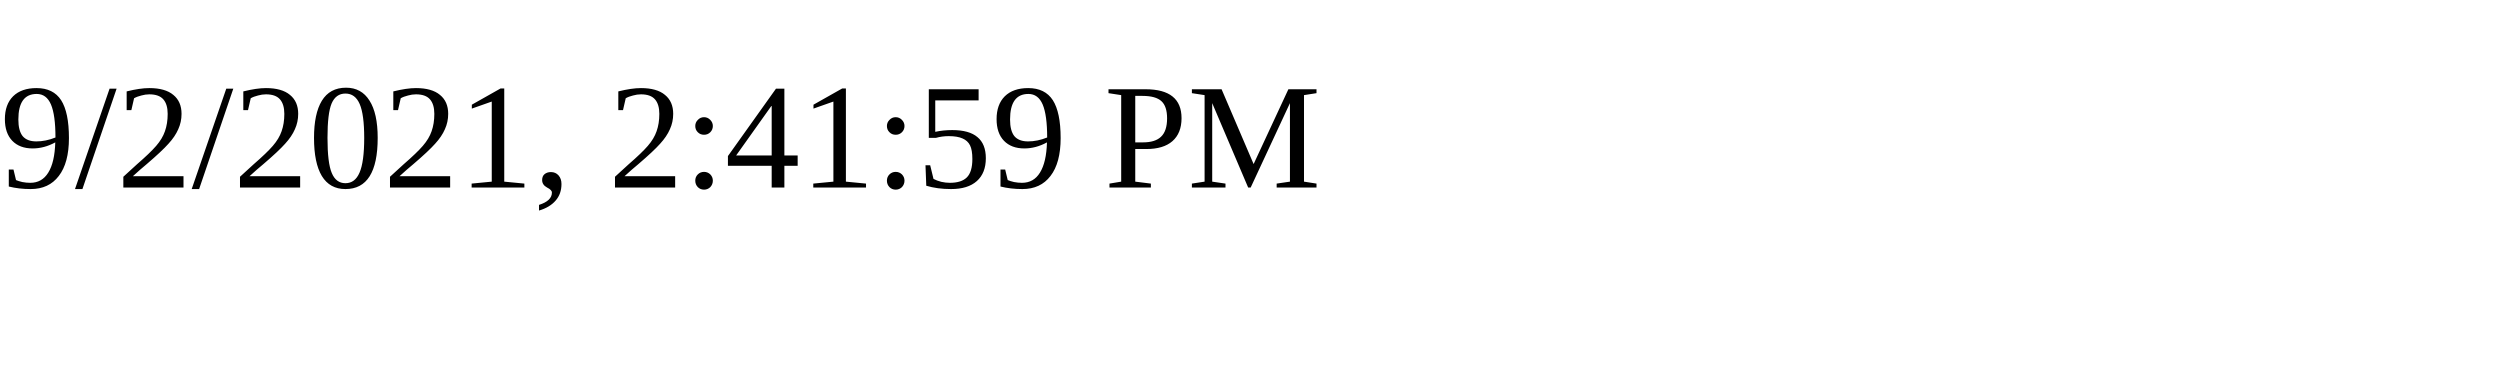
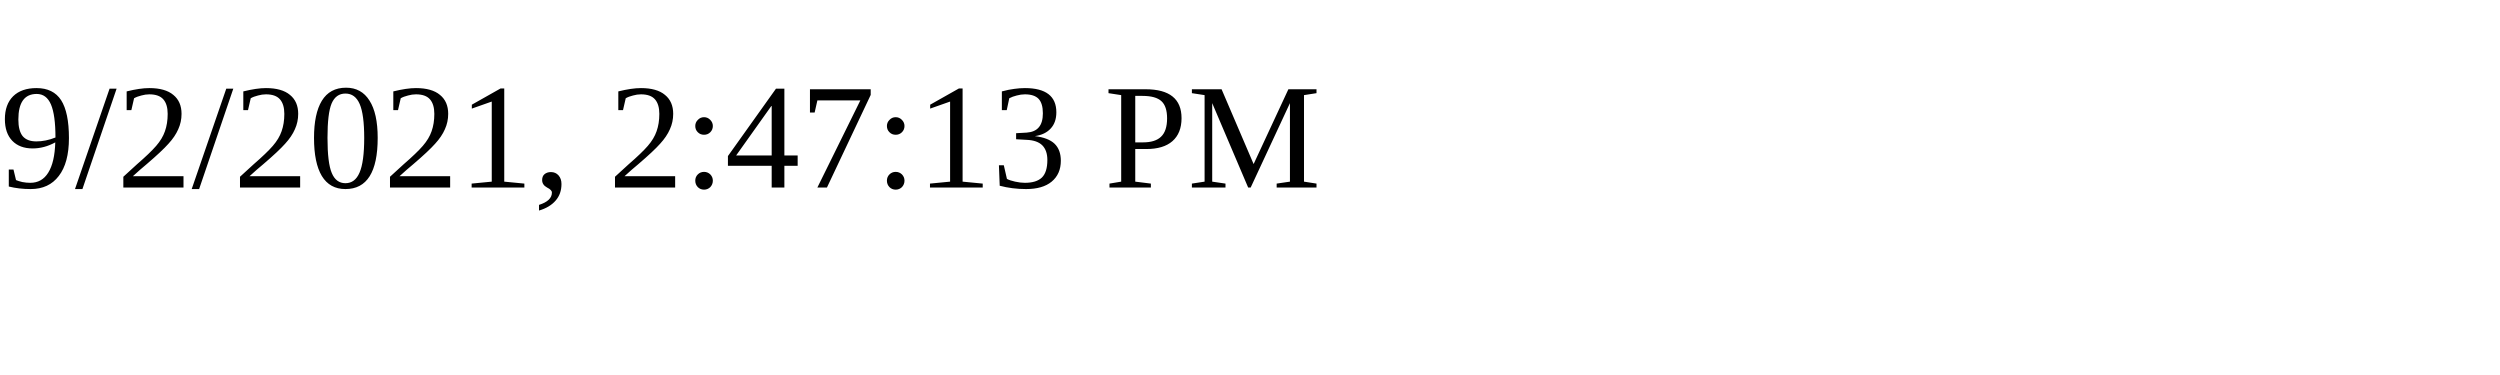
<svg xmlns="http://www.w3.org/2000/svg" height="30" width="200">
-   <text x="0" y="15">9/2/2021, 2:41:59 PM</text>
+   <text x="0" y="15">9/2/2021, 2:47:13 PM</text>
</svg>
